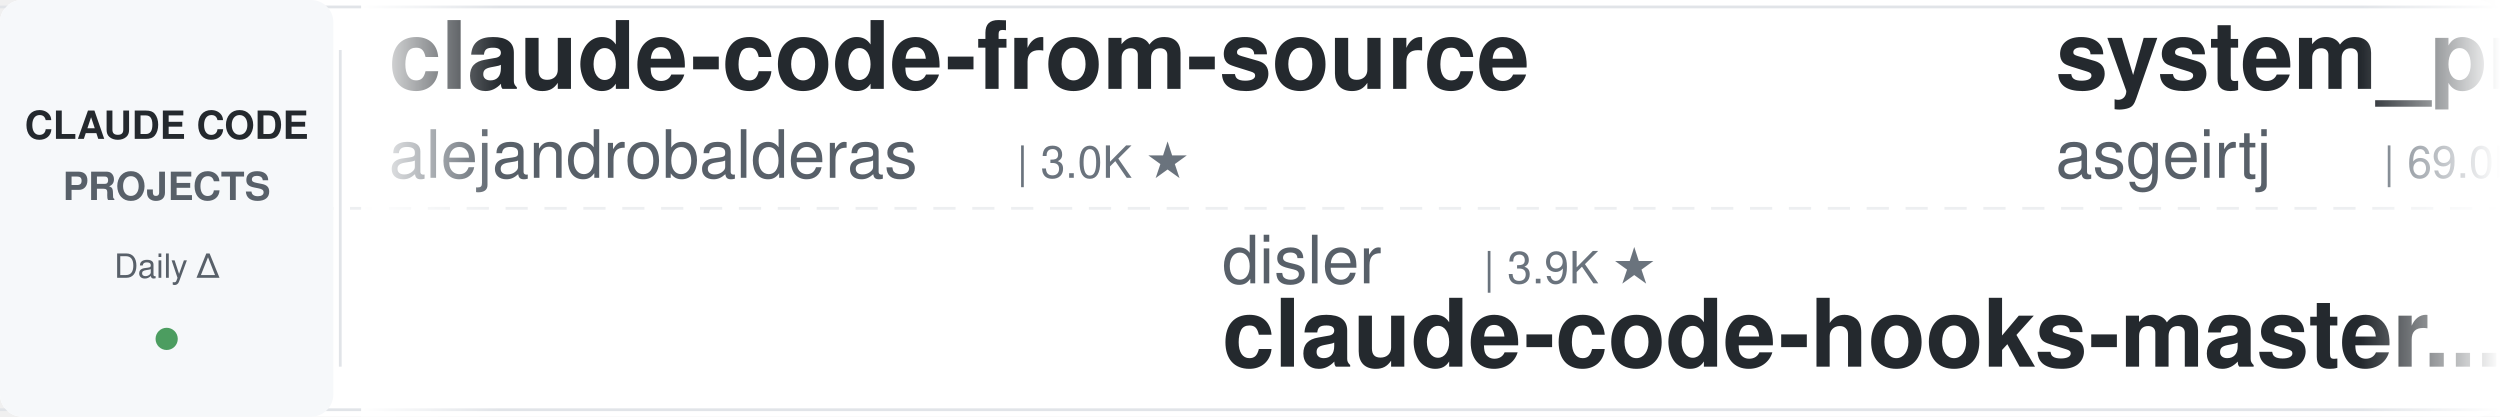
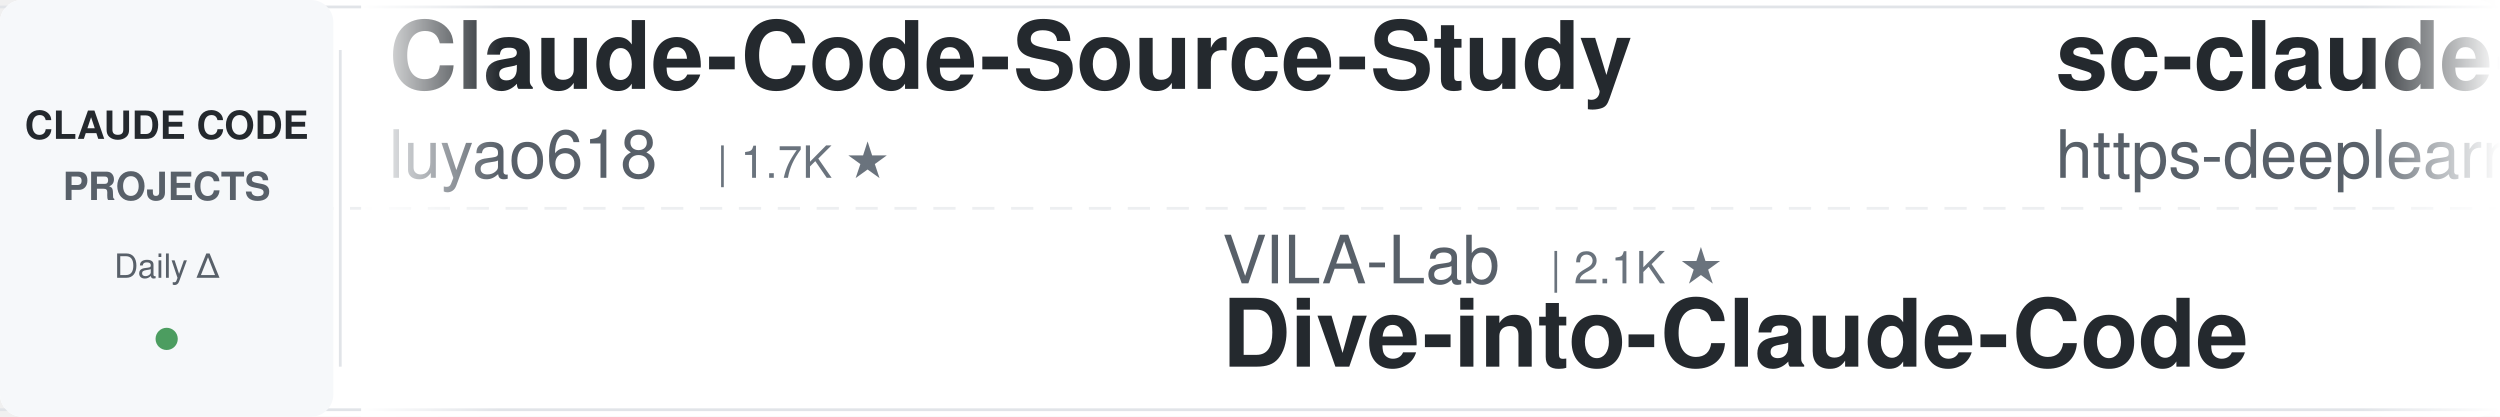
<svg xmlns="http://www.w3.org/2000/svg" width="900" height="150">
  <defs>
    <linearGradient id="leftFade" x1="0%" y1="0%" x2="100%" y2="0%">
      <stop offset="0%" style="stop-color:#ffffff;stop-opacity:1" />
      <stop offset="100%" style="stop-color:#ffffff;stop-opacity:0" />
    </linearGradient>
    <linearGradient id="rightFade" x1="0%" y1="0%" x2="100%" y2="0%">
      <stop offset="0%" style="stop-color:#ffffff;stop-opacity:0" />
      <stop offset="100%" style="stop-color:#ffffff;stop-opacity:1" />
    </linearGradient>
  </defs>
  <rect width="900" height="150" fill="#ffffff" rx="8" />
  <rect x="0" y="2" width="900" height="1" fill="#e1e4e8" />
  <rect x="0" y="147" width="900" height="1" fill="#e1e4e8" />
  <line x1="0" y1="75" x2="900" y2="75" stroke="#e1e4e8" stroke-width="1" stroke-dasharray="8 6" opacity="0.6" />
  <rect x="0" y="0" width="120" height="150" fill="#f6f8fa" rx="8" />
  <text x="60" y="50" font-family="-apple-system, BlinkMacSystemFont, 'Segoe UI', Helvetica, Arial, sans-serif" font-size="14" font-weight="600" fill="#24292e" text-anchor="middle">CLAUDE CODE</text>
  <text x="60" y="72" font-family="-apple-system, BlinkMacSystemFont, 'Segoe UI', Helvetica, Arial, sans-serif" font-size="14" font-weight="600" fill="#586069" text-anchor="middle">PROJECTS</text>
  <text x="60" y="100" font-family="-apple-system, BlinkMacSystemFont, 'Segoe UI', Helvetica, Arial, sans-serif" font-size="12" font-weight="500" fill="#586069" text-anchor="middle">Daily Δ</text>
  <circle cx="60" cy="122" r="4" fill="#22863a" opacity="0.8" />
  <rect x="122" y="18" width="1" height="114" fill="#e1e4e8" />
  <clipPath id="tickerClip">
    <rect x="130" y="0" width="770" height="150" />
  </clipPath>
  <g clip-path="url(#tickerClip)">
    <g id="tickerItems">
      <animateTransform attributeName="transform" attributeType="XML" type="translate" from="0 0" to="-3000 0" dur="54s" repeatCount="indefinite" />
      <g transform="translate(0, 0)">
-         <text x="140" y="32" font-family="-apple-system, BlinkMacSystemFont, 'Segoe UI', Helvetica, Arial, sans-serif" font-size="34" font-weight="600" fill="#24292e">claude-code-from-source</text>
-         <text x="140" y="64" font-family="-apple-system, BlinkMacSystemFont, 'Segoe UI', Helvetica, Arial, sans-serif" font-size="24" font-weight="400" fill="#586069">alejandrobalderas</text>
-         <text x="366" y="64" font-family="-apple-system, BlinkMacSystemFont, 'Segoe UI', Helvetica, Arial, sans-serif" font-size="16" font-weight="500" fill="#6a737d">| 3.0K ★</text>
+         <text x="140" y="32" font-family="-apple-system, BlinkMacSystemFont, 'Segoe UI', Helvetica, Arial, sans-serif" font-size="34" font-weight="600" fill="#24292e">Claude-Code-Source-Study</text>
+         <text x="140" y="64" font-family="-apple-system, BlinkMacSystemFont, 'Segoe UI', Helvetica, Arial, sans-serif" font-size="24" font-weight="400" fill="#586069">luyao618</text>
+         <text x="258" y="64" font-family="-apple-system, BlinkMacSystemFont, 'Segoe UI', Helvetica, Arial, sans-serif" font-size="16" font-weight="500" fill="#6a737d">| 1.7K ★</text>
      </g>
      <g transform="translate(300, 0)">
-         <text x="140" y="102" font-family="-apple-system, BlinkMacSystemFont, 'Segoe UI', Helvetica, Arial, sans-serif" font-size="24" font-weight="400" fill="#586069">disler</text>
-         <text x="234" y="102" font-family="-apple-system, BlinkMacSystemFont, 'Segoe UI', Helvetica, Arial, sans-serif" font-size="16" font-weight="500" fill="#6a737d">| 3.9K ★</text>
-         <text x="140" y="132" font-family="-apple-system, BlinkMacSystemFont, 'Segoe UI', Helvetica, Arial, sans-serif" font-size="34" font-weight="600" fill="#24292e">claude-code-hooks-master...</text>
+         <text x="140" y="102" font-family="-apple-system, BlinkMacSystemFont, 'Segoe UI', Helvetica, Arial, sans-serif" font-size="24" font-weight="400" fill="#586069">VILA-Lab</text>
+         <text x="258" y="102" font-family="-apple-system, BlinkMacSystemFont, 'Segoe UI', Helvetica, Arial, sans-serif" font-size="16" font-weight="500" fill="#6a737d">| 2.1K ★</text>
+         <text x="140" y="132" font-family="-apple-system, BlinkMacSystemFont, 'Segoe UI', Helvetica, Arial, sans-serif" font-size="34" font-weight="600" fill="#24292e">Dive-into-Claude-Code</text>
      </g>
      <g transform="translate(600, 0)">
+         <text x="140" y="32" font-family="-apple-system, BlinkMacSystemFont, 'Segoe UI', Helvetica, Arial, sans-serif" font-size="34" font-weight="600" fill="#24292e">sc-claude-code-files</text>
+         <text x="140" y="64" font-family="-apple-system, BlinkMacSystemFont, 'Segoe UI', Helvetica, Arial, sans-serif" font-size="24" font-weight="400" fill="#586069">https-deeplearning-ai</text>
+         <text x="414" y="64" font-family="-apple-system, BlinkMacSystemFont, 'Segoe UI', Helvetica, Arial, sans-serif" font-size="16" font-weight="500" fill="#6a737d">| 554 ★</text>
+       </g>
+       <g transform="translate(900, 0)">
+         <text x="140" y="102" font-family="-apple-system, BlinkMacSystemFont, 'Segoe UI', Helvetica, Arial, sans-serif" font-size="24" font-weight="400" fill="#586069">anthropics</text>
+         <text x="282" y="102" font-family="-apple-system, BlinkMacSystemFont, 'Segoe UI', Helvetica, Arial, sans-serif" font-size="16" font-weight="500" fill="#6a737d">| 6.3K ★</text>
+         <text x="140" y="132" font-family="-apple-system, BlinkMacSystemFont, 'Segoe UI', Helvetica, Arial, sans-serif" font-size="34" font-weight="600" fill="#24292e">claude-code-security-rev...</text>
+       </g>
+       <g transform="translate(1200, 0)">
+         <text x="140" y="32" font-family="-apple-system, BlinkMacSystemFont, 'Segoe UI', Helvetica, Arial, sans-serif" font-size="34" font-weight="600" fill="#24292e">claude-code-proxy</text>
+         <text x="140" y="64" font-family="-apple-system, BlinkMacSystemFont, 'Segoe UI', Helvetica, Arial, sans-serif" font-size="24" font-weight="400" fill="#586069">fuergaosi233</text>
+         <text x="306" y="64" font-family="-apple-system, BlinkMacSystemFont, 'Segoe UI', Helvetica, Arial, sans-serif" font-size="16" font-weight="500" fill="#6a737d">| 2.8K ★</text>
+       </g>
+       <g transform="translate(1500, 0)">
+         <text x="140" y="102" font-family="-apple-system, BlinkMacSystemFont, 'Segoe UI', Helvetica, Arial, sans-serif" font-size="24" font-weight="400" fill="#586069">Cranot</text>
+         <text x="234" y="102" font-family="-apple-system, BlinkMacSystemFont, 'Segoe UI', Helvetica, Arial, sans-serif" font-size="16" font-weight="500" fill="#6a737d">| 2.9K ★</text>
+         <text x="140" y="132" font-family="-apple-system, BlinkMacSystemFont, 'Segoe UI', Helvetica, Arial, sans-serif" font-size="34" font-weight="600" fill="#24292e">claude-code-guide</text>
+       </g>
+       <g transform="translate(1800, 0)">
        <text x="140" y="32" font-family="-apple-system, BlinkMacSystemFont, 'Segoe UI', Helvetica, Arial, sans-serif" font-size="34" font-weight="600" fill="#24292e">system_prompts_leaks</text>
        <text x="140" y="64" font-family="-apple-system, BlinkMacSystemFont, 'Segoe UI', Helvetica, Arial, sans-serif" font-size="24" font-weight="400" fill="#586069">asgeirtj</text>
        <text x="258" y="64" font-family="-apple-system, BlinkMacSystemFont, 'Segoe UI', Helvetica, Arial, sans-serif" font-size="16" font-weight="500" fill="#6a737d">| 69.0K ★</text>
      </g>
-       <g transform="translate(900, 0)">
-         <text x="140" y="102" font-family="-apple-system, BlinkMacSystemFont, 'Segoe UI', Helvetica, Arial, sans-serif" font-size="24" font-weight="400" fill="#586069">LING71671</text>
-         <text x="270" y="102" font-family="-apple-system, BlinkMacSystemFont, 'Segoe UI', Helvetica, Arial, sans-serif" font-size="16" font-weight="500" fill="#6a737d">| 961 ★</text>
-         <text x="140" y="132" font-family="-apple-system, BlinkMacSystemFont, 'Segoe UI', Helvetica, Arial, sans-serif" font-size="34" font-weight="600" fill="#24292e">Open-ClaudeCode</text>
-       </g>
-       <g transform="translate(1200, 0)">
-         <text x="140" y="32" font-family="-apple-system, BlinkMacSystemFont, 'Segoe UI', Helvetica, Arial, sans-serif" font-size="34" font-weight="600" fill="#24292e">claude-code-telegram</text>
-         <text x="140" y="64" font-family="-apple-system, BlinkMacSystemFont, 'Segoe UI', Helvetica, Arial, sans-serif" font-size="24" font-weight="400" fill="#586069">overwirehq</text>
-         <text x="282" y="64" font-family="-apple-system, BlinkMacSystemFont, 'Segoe UI', Helvetica, Arial, sans-serif" font-size="16" font-weight="500" fill="#6a737d">| 2.8K ★</text>
-       </g>
-       <g transform="translate(1500, 0)">
-         <text x="140" y="102" font-family="-apple-system, BlinkMacSystemFont, 'Segoe UI', Helvetica, Arial, sans-serif" font-size="24" font-weight="400" fill="#586069">https-deeplearning-ai</text>
-         <text x="414" y="102" font-family="-apple-system, BlinkMacSystemFont, 'Segoe UI', Helvetica, Arial, sans-serif" font-size="16" font-weight="500" fill="#6a737d">| 554 ★</text>
-         <text x="140" y="132" font-family="-apple-system, BlinkMacSystemFont, 'Segoe UI', Helvetica, Arial, sans-serif" font-size="34" font-weight="600" fill="#24292e">sc-claude-code-files</text>
-       </g>
-       <g transform="translate(1800, 0)">
-         <text x="140" y="32" font-family="-apple-system, BlinkMacSystemFont, 'Segoe UI', Helvetica, Arial, sans-serif" font-size="34" font-weight="600" fill="#24292e">claude-code-my-workflow</text>
-         <text x="140" y="64" font-family="-apple-system, BlinkMacSystemFont, 'Segoe UI', Helvetica, Arial, sans-serif" font-size="24" font-weight="400" fill="#586069">pedrohcgs</text>
-         <text x="270" y="64" font-family="-apple-system, BlinkMacSystemFont, 'Segoe UI', Helvetica, Arial, sans-serif" font-size="16" font-weight="500" fill="#6a737d">| 1.6K ★</text>
-       </g>
      <g transform="translate(2100, 0)">
-         <text x="140" y="102" font-family="-apple-system, BlinkMacSystemFont, 'Segoe UI', Helvetica, Arial, sans-serif" font-size="24" font-weight="400" fill="#586069">Alishahryar1</text>
-         <text x="306" y="102" font-family="-apple-system, BlinkMacSystemFont, 'Segoe UI', Helvetica, Arial, sans-serif" font-size="16" font-weight="500" fill="#6a737d">| 56.7K ★</text>
-         <text x="140" y="132" font-family="-apple-system, BlinkMacSystemFont, 'Segoe UI', Helvetica, Arial, sans-serif" font-size="34" font-weight="600" fill="#24292e">free-claude-code</text>
+         <text x="140" y="102" font-family="-apple-system, BlinkMacSystemFont, 'Segoe UI', Helvetica, Arial, sans-serif" font-size="24" font-weight="400" fill="#586069">anthropics</text>
+         <text x="282" y="102" font-family="-apple-system, BlinkMacSystemFont, 'Segoe UI', Helvetica, Arial, sans-serif" font-size="16" font-weight="500" fill="#6a737d">| 995 ★</text>
+         <text x="140" y="132" font-family="-apple-system, BlinkMacSystemFont, 'Segoe UI', Helvetica, Arial, sans-serif" font-size="34" font-weight="600" fill="#24292e">claude-code-base-action</text>
      </g>
      <g transform="translate(2400, 0)">
-         <text x="140" y="32" font-family="-apple-system, BlinkMacSystemFont, 'Segoe UI', Helvetica, Arial, sans-serif" font-size="34" font-weight="600" fill="#24292e">oh-my-claudecode</text>
-         <text x="140" y="64" font-family="-apple-system, BlinkMacSystemFont, 'Segoe UI', Helvetica, Arial, sans-serif" font-size="24" font-weight="400" fill="#586069">Yeachan-Heo</text>
-         <text x="294" y="64" font-family="-apple-system, BlinkMacSystemFont, 'Segoe UI', Helvetica, Arial, sans-serif" font-size="16" font-weight="500" fill="#6a737d">| 39.6K ★</text>
+         <text x="140" y="32" font-family="-apple-system, BlinkMacSystemFont, 'Segoe UI', Helvetica, Arial, sans-serif" font-size="34" font-weight="600" fill="#24292e">awesome-claude-code-suba...</text>
+         <text x="140" y="64" font-family="-apple-system, BlinkMacSystemFont, 'Segoe UI', Helvetica, Arial, sans-serif" font-size="24" font-weight="400" fill="#586069">VoltAgent</text>
+         <text x="270" y="64" font-family="-apple-system, BlinkMacSystemFont, 'Segoe UI', Helvetica, Arial, sans-serif" font-size="16" font-weight="500" fill="#6a737d">| 25.5K ★</text>
      </g>
      <g transform="translate(2700, 0)">
-         <text x="140" y="102" font-family="-apple-system, BlinkMacSystemFont, 'Segoe UI', Helvetica, Arial, sans-serif" font-size="24" font-weight="400" fill="#586069">feiskyer</text>
-         <text x="258" y="102" font-family="-apple-system, BlinkMacSystemFont, 'Segoe UI', Helvetica, Arial, sans-serif" font-size="16" font-weight="500" fill="#6a737d">| 1.7K ★</text>
-         <text x="140" y="132" font-family="-apple-system, BlinkMacSystemFont, 'Segoe UI', Helvetica, Arial, sans-serif" font-size="34" font-weight="600" fill="#24292e">claude-code-settings</text>
+         <text x="140" y="102" font-family="-apple-system, BlinkMacSystemFont, 'Segoe UI', Helvetica, Arial, sans-serif" font-size="24" font-weight="400" fill="#586069">daymade</text>
+         <text x="246" y="102" font-family="-apple-system, BlinkMacSystemFont, 'Segoe UI', Helvetica, Arial, sans-serif" font-size="16" font-weight="500" fill="#6a737d">| 1.4K ★</text>
+         <text x="140" y="132" font-family="-apple-system, BlinkMacSystemFont, 'Segoe UI', Helvetica, Arial, sans-serif" font-size="34" font-weight="600" fill="#24292e">claude-code-skills</text>
      </g>
      <g transform="translate(3000, 0)">
-         <text x="140" y="32" font-family="-apple-system, BlinkMacSystemFont, 'Segoe UI', Helvetica, Arial, sans-serif" font-size="34" font-weight="600" fill="#24292e">claude-code-from-source</text>
-         <text x="140" y="64" font-family="-apple-system, BlinkMacSystemFont, 'Segoe UI', Helvetica, Arial, sans-serif" font-size="24" font-weight="400" fill="#586069">alejandrobalderas</text>
-         <text x="366" y="64" font-family="-apple-system, BlinkMacSystemFont, 'Segoe UI', Helvetica, Arial, sans-serif" font-size="16" font-weight="500" fill="#6a737d">| 3.0K ★</text>
+         <text x="140" y="32" font-family="-apple-system, BlinkMacSystemFont, 'Segoe UI', Helvetica, Arial, sans-serif" font-size="34" font-weight="600" fill="#24292e">Claude-Code-Source-Study</text>
+         <text x="140" y="64" font-family="-apple-system, BlinkMacSystemFont, 'Segoe UI', Helvetica, Arial, sans-serif" font-size="24" font-weight="400" fill="#586069">luyao618</text>
+         <text x="258" y="64" font-family="-apple-system, BlinkMacSystemFont, 'Segoe UI', Helvetica, Arial, sans-serif" font-size="16" font-weight="500" fill="#6a737d">| 1.7K ★</text>
      </g>
      <g transform="translate(3300, 0)">
-         <text x="140" y="102" font-family="-apple-system, BlinkMacSystemFont, 'Segoe UI', Helvetica, Arial, sans-serif" font-size="24" font-weight="400" fill="#586069">disler</text>
-         <text x="234" y="102" font-family="-apple-system, BlinkMacSystemFont, 'Segoe UI', Helvetica, Arial, sans-serif" font-size="16" font-weight="500" fill="#6a737d">| 3.9K ★</text>
-         <text x="140" y="132" font-family="-apple-system, BlinkMacSystemFont, 'Segoe UI', Helvetica, Arial, sans-serif" font-size="34" font-weight="600" fill="#24292e">claude-code-hooks-master...</text>
+         <text x="140" y="102" font-family="-apple-system, BlinkMacSystemFont, 'Segoe UI', Helvetica, Arial, sans-serif" font-size="24" font-weight="400" fill="#586069">VILA-Lab</text>
+         <text x="258" y="102" font-family="-apple-system, BlinkMacSystemFont, 'Segoe UI', Helvetica, Arial, sans-serif" font-size="16" font-weight="500" fill="#6a737d">| 2.1K ★</text>
+         <text x="140" y="132" font-family="-apple-system, BlinkMacSystemFont, 'Segoe UI', Helvetica, Arial, sans-serif" font-size="34" font-weight="600" fill="#24292e">Dive-into-Claude-Code</text>
      </g>
      <g transform="translate(3600, 0)">
-         <text x="140" y="32" font-family="-apple-system, BlinkMacSystemFont, 'Segoe UI', Helvetica, Arial, sans-serif" font-size="34" font-weight="600" fill="#24292e">system_prompts_leaks</text>
-         <text x="140" y="64" font-family="-apple-system, BlinkMacSystemFont, 'Segoe UI', Helvetica, Arial, sans-serif" font-size="24" font-weight="400" fill="#586069">asgeirtj</text>
-         <text x="258" y="64" font-family="-apple-system, BlinkMacSystemFont, 'Segoe UI', Helvetica, Arial, sans-serif" font-size="16" font-weight="500" fill="#6a737d">| 69.0K ★</text>
+         <text x="140" y="32" font-family="-apple-system, BlinkMacSystemFont, 'Segoe UI', Helvetica, Arial, sans-serif" font-size="34" font-weight="600" fill="#24292e">sc-claude-code-files</text>
+         <text x="140" y="64" font-family="-apple-system, BlinkMacSystemFont, 'Segoe UI', Helvetica, Arial, sans-serif" font-size="24" font-weight="400" fill="#586069">https-deeplearning-ai</text>
+         <text x="414" y="64" font-family="-apple-system, BlinkMacSystemFont, 'Segoe UI', Helvetica, Arial, sans-serif" font-size="16" font-weight="500" fill="#6a737d">| 554 ★</text>
      </g>
      <g transform="translate(3900, 0)">
-         <text x="140" y="102" font-family="-apple-system, BlinkMacSystemFont, 'Segoe UI', Helvetica, Arial, sans-serif" font-size="24" font-weight="400" fill="#586069">LING71671</text>
-         <text x="270" y="102" font-family="-apple-system, BlinkMacSystemFont, 'Segoe UI', Helvetica, Arial, sans-serif" font-size="16" font-weight="500" fill="#6a737d">| 961 ★</text>
-         <text x="140" y="132" font-family="-apple-system, BlinkMacSystemFont, 'Segoe UI', Helvetica, Arial, sans-serif" font-size="34" font-weight="600" fill="#24292e">Open-ClaudeCode</text>
+         <text x="140" y="102" font-family="-apple-system, BlinkMacSystemFont, 'Segoe UI', Helvetica, Arial, sans-serif" font-size="24" font-weight="400" fill="#586069">anthropics</text>
+         <text x="282" y="102" font-family="-apple-system, BlinkMacSystemFont, 'Segoe UI', Helvetica, Arial, sans-serif" font-size="16" font-weight="500" fill="#6a737d">| 6.3K ★</text>
+         <text x="140" y="132" font-family="-apple-system, BlinkMacSystemFont, 'Segoe UI', Helvetica, Arial, sans-serif" font-size="34" font-weight="600" fill="#24292e">claude-code-security-rev...</text>
      </g>
    </g>
  </g>
  <rect x="130" y="0" width="50" height="150" fill="url(#leftFade)" />
  <rect x="850" y="0" width="50" height="150" fill="url(#rightFade)" />
</svg>
